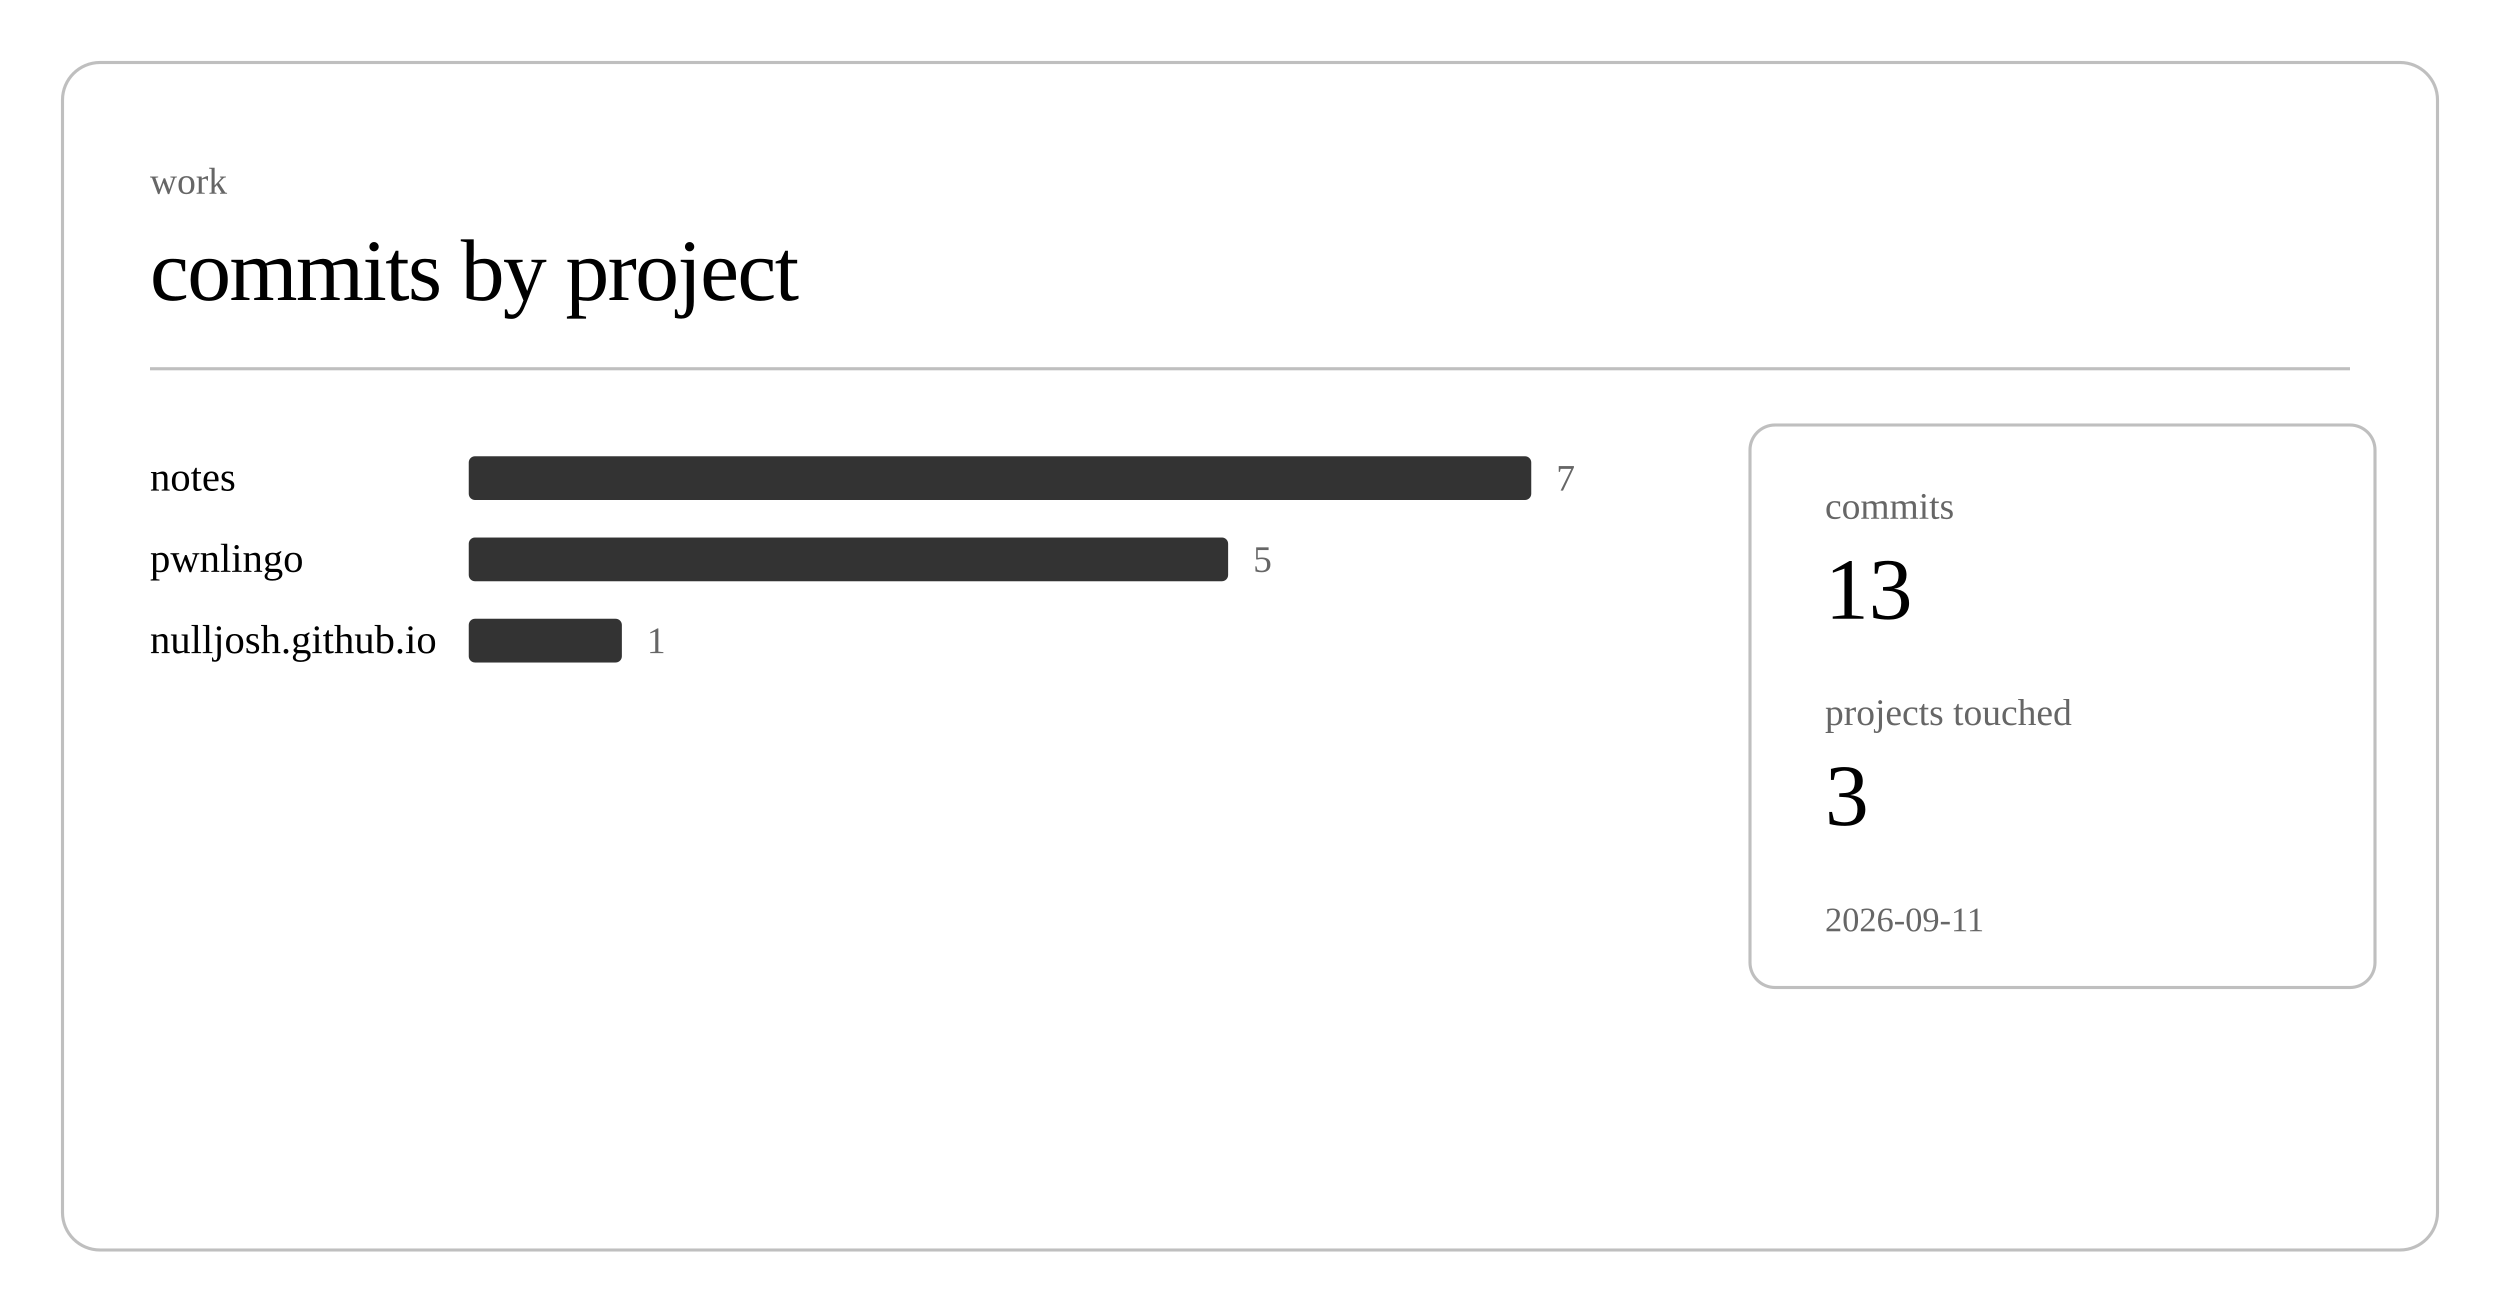
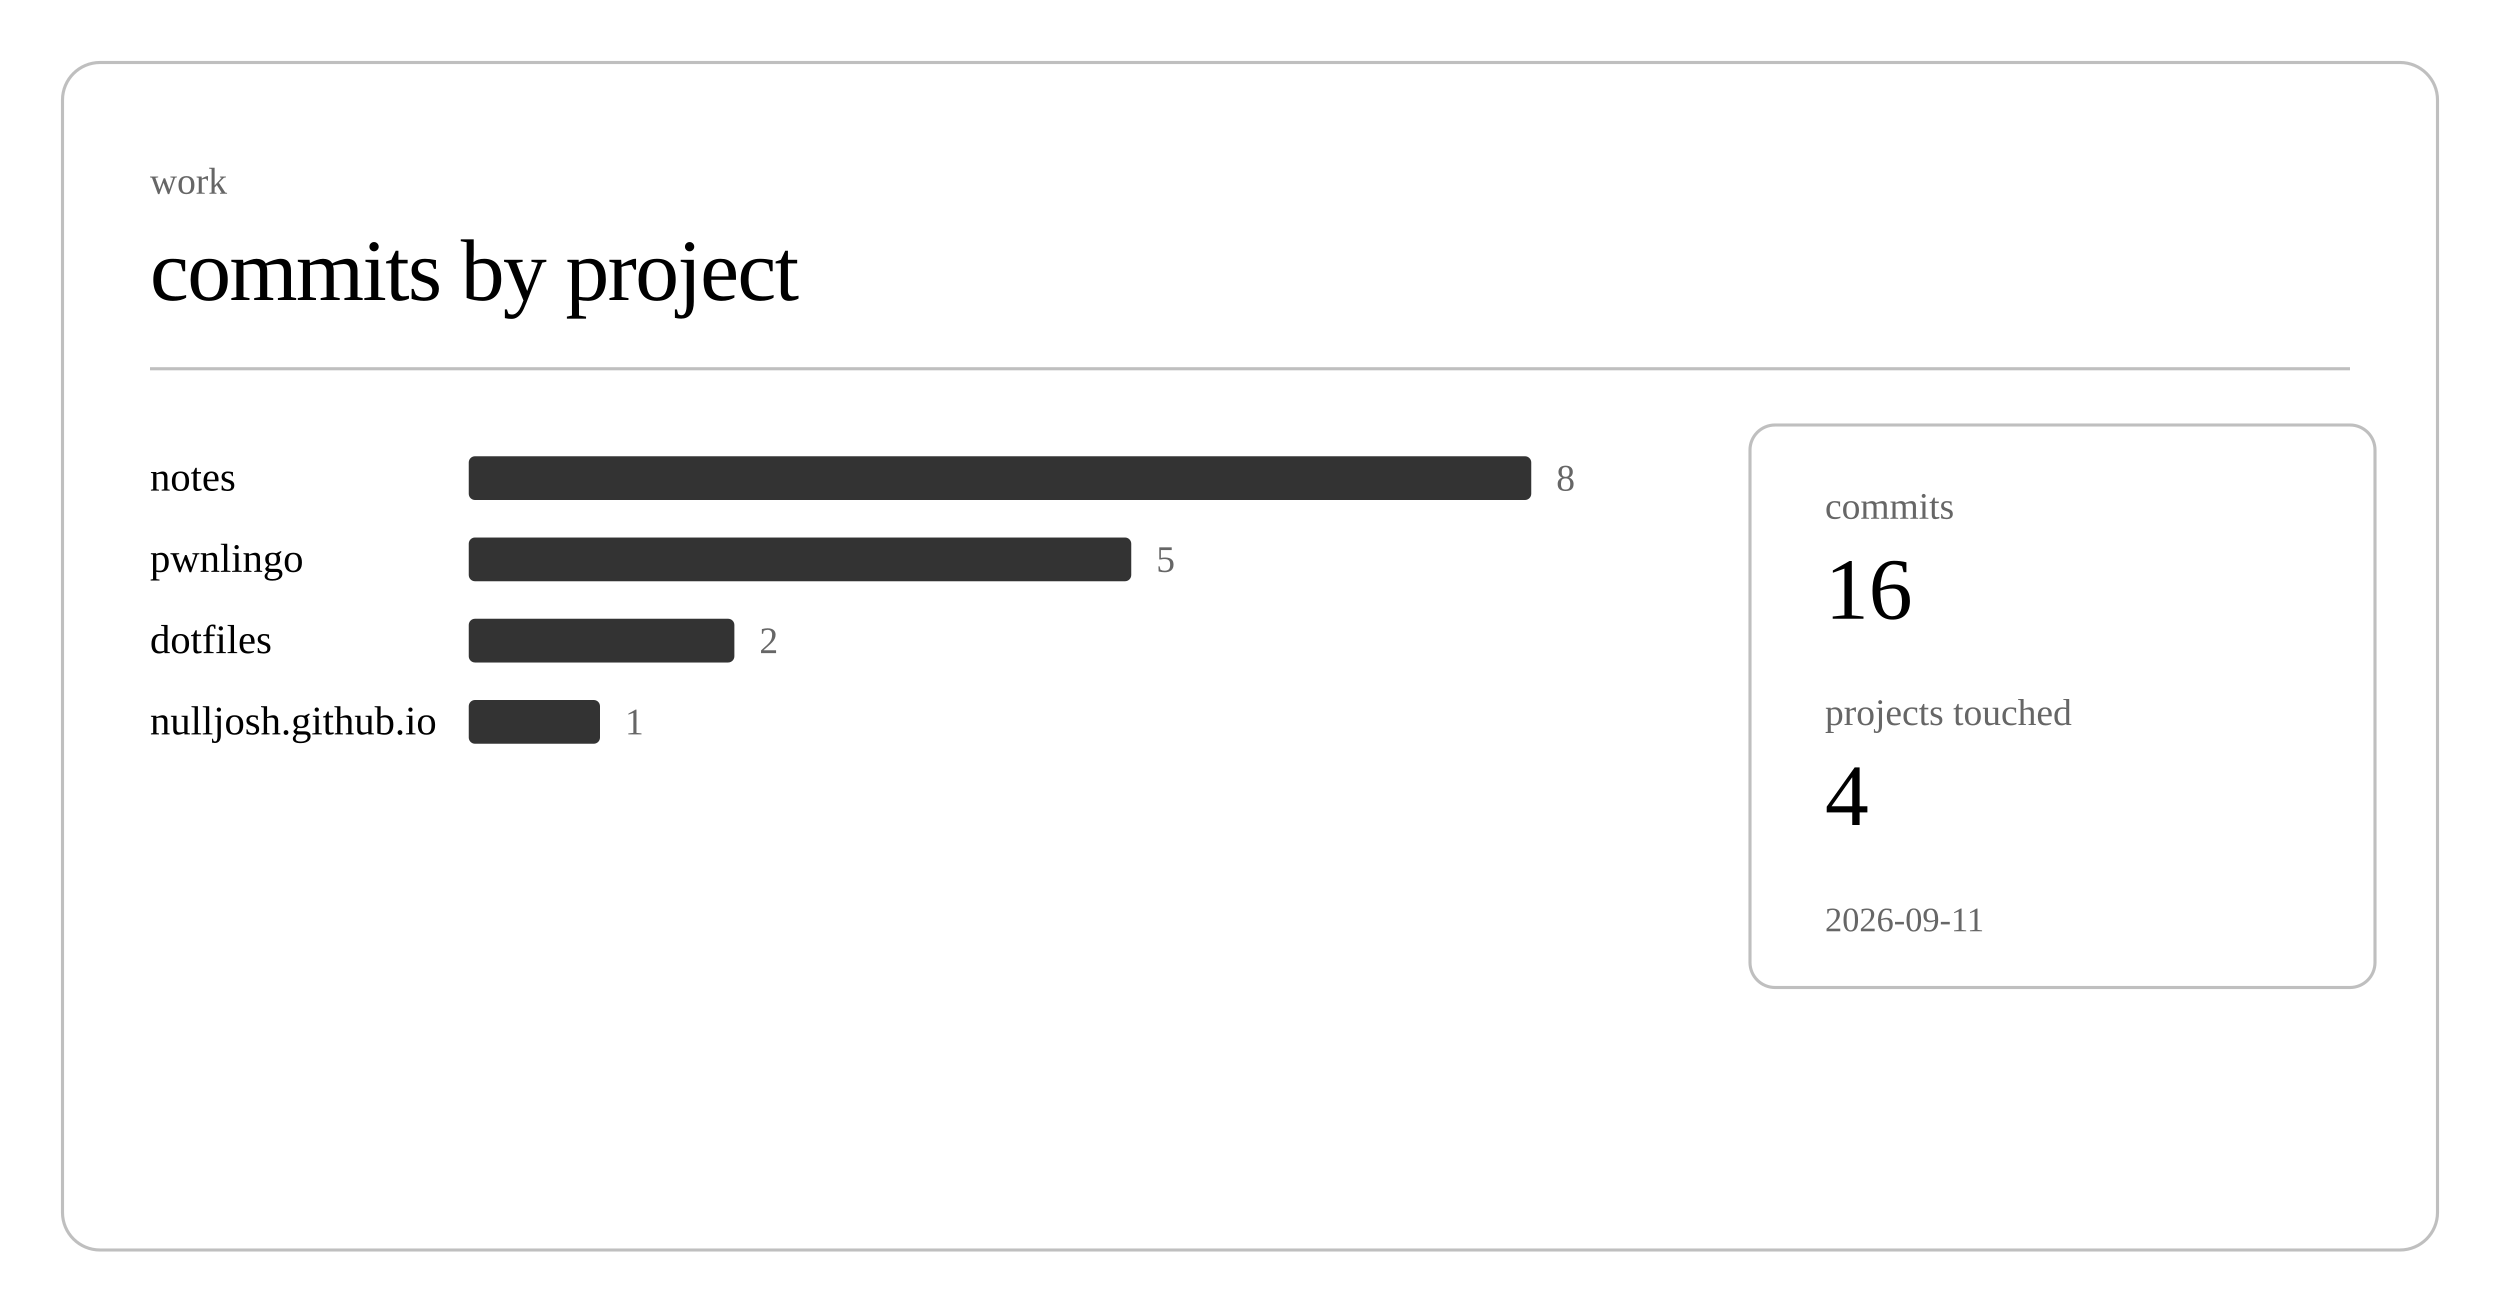
<svg xmlns="http://www.w3.org/2000/svg" class="post-header-svg" viewBox="0 0 800 420" width="800" height="420">
  <rect x="20" y="20" width="760" height="380" rx="12" ry="12" fill="none" stroke="currentColor" stroke-width="1" opacity="0.25" />
  <text fill="currentColor" x="48" y="62" font-size="12" opacity="0.6">work</text>
  <text fill="currentColor" x="48" y="96" font-size="28" font-weight="300" letter-spacing="-0.5">commits by project</text>
  <line stroke="currentColor" x1="48" y1="118" x2="752" y2="118" stroke-width="1" opacity="0.25" />
  <a href="https://github.com/nulljosh/notes">
    <text fill="currentColor" x="48" y="157" font-size="13">notes</text>
  </a>
  <rect x="150" y="146" width="340" height="14" rx="2" fill="currentColor" opacity="0.8" />
-   <text fill="currentColor" x="498" y="157" font-size="12" opacity="0.6">7</text>
+   <text fill="currentColor" x="498" y="157" font-size="12" opacity="0.6">8</text>
  <a href="https://github.com/nulljosh/pwnlingo">
    <text fill="currentColor" x="48" y="183" font-size="13">pwnlingo</text>
  </a>
-   <rect x="150" y="172" width="243" height="14" rx="2" fill="currentColor" opacity="0.8" />
-   <text fill="currentColor" x="401" y="183" font-size="12" opacity="0.6">5</text>
+   <rect x="150" y="172" width="212" height="14" rx="2" fill="currentColor" opacity="0.8" />
+   <text fill="currentColor" x="370" y="183" font-size="12" opacity="0.6">5</text>
+   <a href="https://github.com/nulljosh/dotfiles">
+     <text fill="currentColor" x="48" y="209" font-size="13">dotfiles</text>
+   </a>
+   <rect x="150" y="198" width="85" height="14" rx="2" fill="currentColor" opacity="0.8" />
+   <text fill="currentColor" x="243" y="209" font-size="12" opacity="0.6">2</text>
  <a href="https://github.com/nulljosh/nulljosh.github.io">
-     <text fill="currentColor" x="48" y="209" font-size="13">nulljosh.github.io</text>
+     <text fill="currentColor" x="48" y="235" font-size="13">nulljosh.github.io</text>
  </a>
-   <rect x="150" y="198" width="49" height="14" rx="2" fill="currentColor" opacity="0.8" />
-   <text fill="currentColor" x="207" y="209" font-size="12" opacity="0.6">1</text>
+   <rect x="150" y="224" width="42" height="14" rx="2" fill="currentColor" opacity="0.8" />
+   <text fill="currentColor" x="200" y="235" font-size="12" opacity="0.6">1</text>
  <rect x="560" y="136" width="200" height="180" rx="8" ry="8" fill="none" stroke="currentColor" stroke-width="1" opacity="0.25" />
  <text fill="currentColor" x="584" y="166" font-size="12" opacity="0.6">commits</text>
-   <text fill="currentColor" x="584" y="198" font-size="28" font-weight="500">13</text>
+   <text fill="currentColor" x="584" y="198" font-size="28" font-weight="500">16</text>
  <text fill="currentColor" x="584" y="232" font-size="12" opacity="0.6">projects touched</text>
-   <text fill="currentColor" x="584" y="264" font-size="28" font-weight="500">3</text>
+   <text fill="currentColor" x="584" y="264" font-size="28" font-weight="500">4</text>
  <text fill="currentColor" x="584" y="298" font-size="11" opacity="0.6">2026-09-11</text>
</svg>
